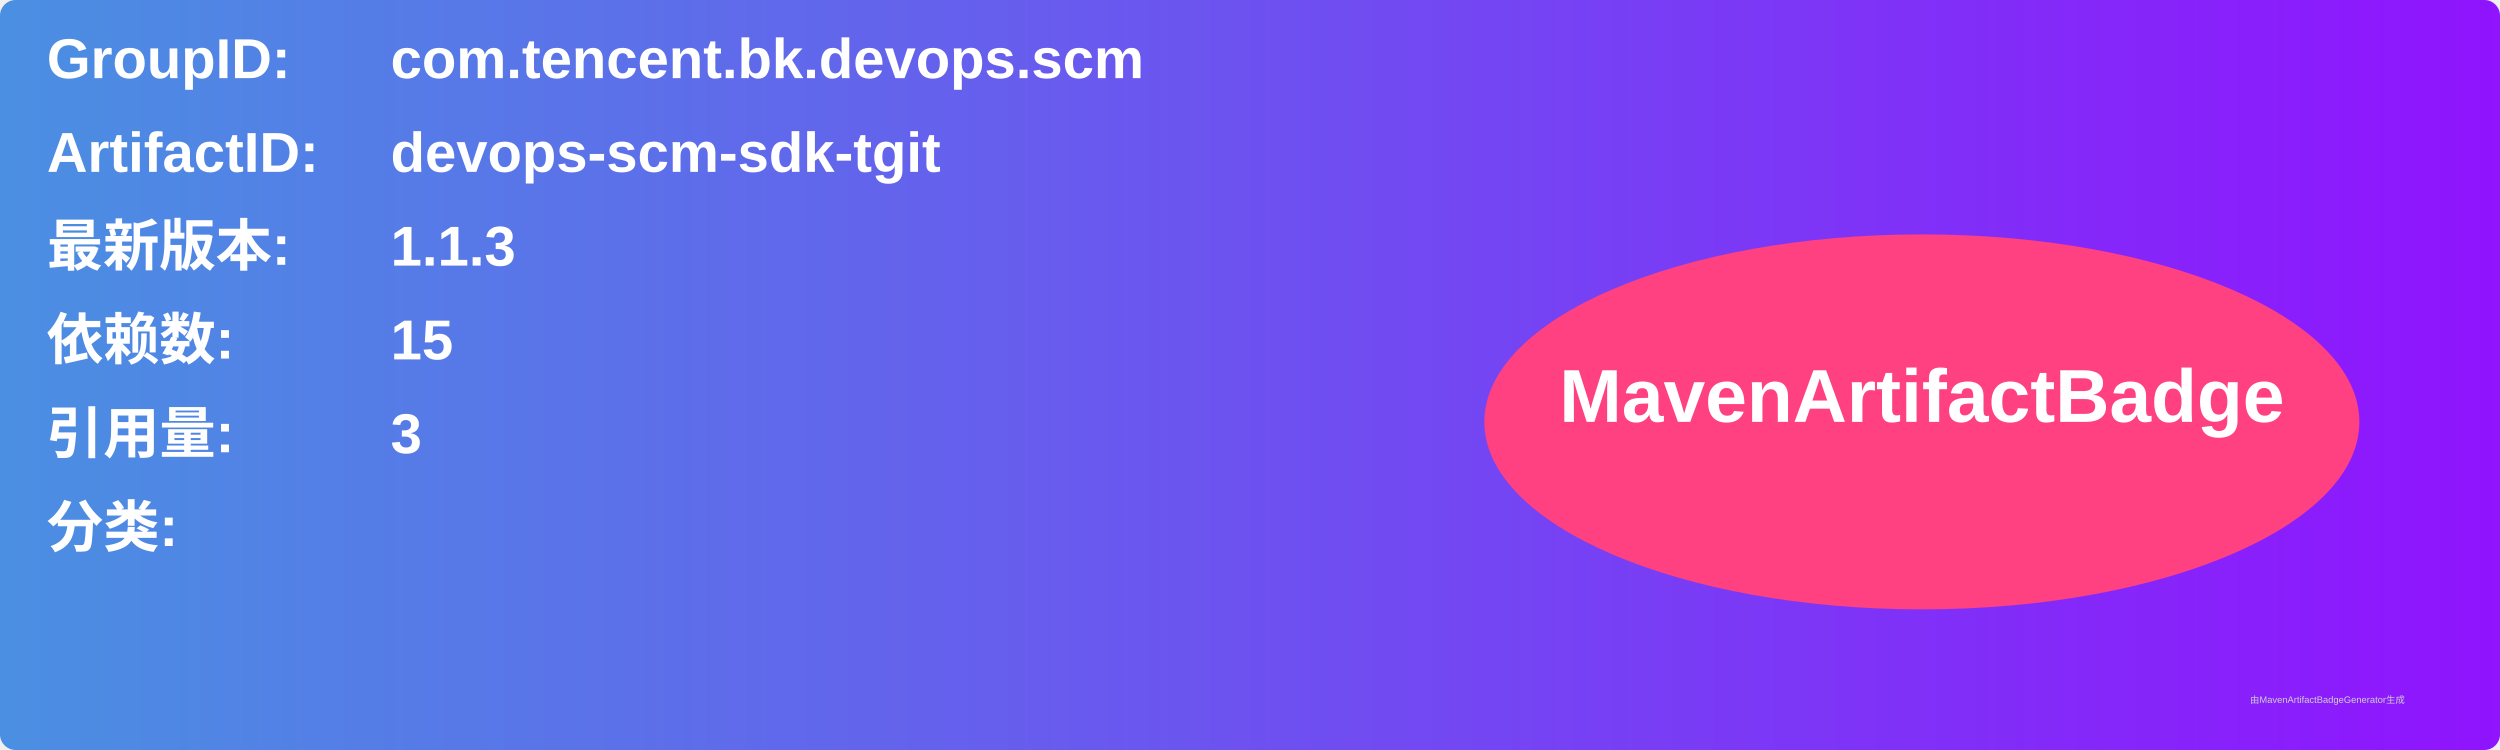
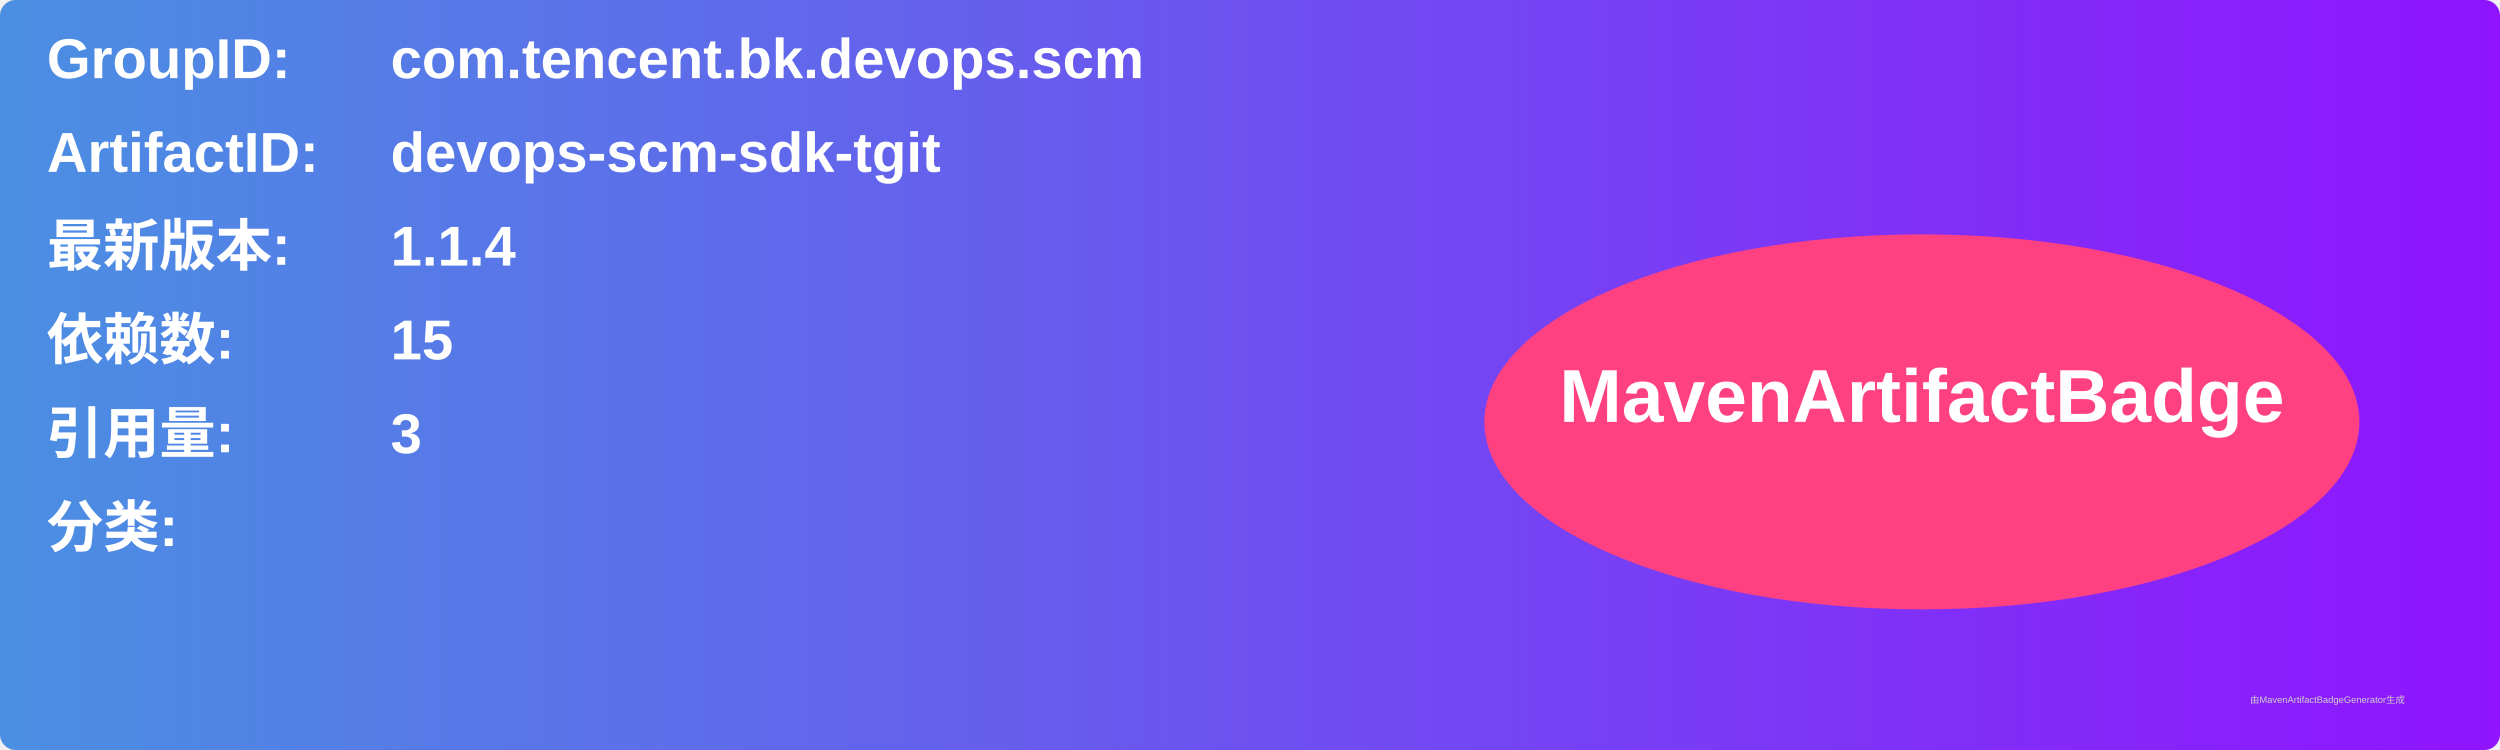
<svg xmlns="http://www.w3.org/2000/svg" width="800" height="240" viewBox="0 0 800 240">
  <linearGradient id="grad" x1="0%" y1="0%" x2="100%" y2="0%">
    <stop offset="0%" stop-color="#4a90e2" />
    <stop offset="100%" stop-color="#9013fe" />
  </linearGradient>
  <rect width="100%" height="100%" rx="5" ry="5" fill="url(#grad)" />
  <g transform="translate(15, 15)">
    <text x="0" y="10" font-family="Arial" font-size="18" fill="white" font-weight="bold" width="260">GroupID:</text>
    <text x="110" y="10" font-family="Arial" font-size="18" fill="white" font-weight="bold" width="460">com.tencent.bk.devops.scm</text>
    <text x="0" y="40" font-family="Arial" font-size="18" fill="white" font-weight="bold" width="260">ArtifactID:</text>
    <text x="110" y="40" font-family="Arial" font-size="18" fill="white" font-weight="bold" width="460">devops-scm-sdk-tgit</text>
    <text x="0" y="70" font-family="Arial" font-size="18" fill="white" font-weight="bold">最新版本:</text>
    <text x="110" y="70" font-family="Arial" font-size="18" fill="white" font-weight="bold">
-       <tspan font-weight="bold">1.1.3</tspan>
+       <tspan font-weight="bold">1.1.4</tspan>
    </text>
    <text x="0" y="100" font-family="Arial" font-size="18" fill="white" font-weight="bold">依赖数: </text>
    <text x="110" y="100" font-family="Arial" font-size="18" fill="white">
      <tspan font-weight="bold">15</tspan>
    </text>
    <text x="0" y="130" font-family="Arial" font-size="18" fill="white" font-weight="bold">引用量: </text>
    <text x="110" y="130" font-family="Arial" font-size="18" fill="white">
      <tspan font-weight="bold">3</tspan>
    </text>
    <text x="0" y="160" font-family="Arial" font-size="18" fill="white" font-weight="bold">分类:</text>
    <text x="10" y="190" font-family="Arial" font-size="10" fill="white">
      <tspan font-weight="bold" />
    </text>
    <ellipse cx="600" cy="120" rx="140" ry="60" fill="#ff4081" />
    <text x="600" y="120" text-anchor="middle" font-family="Arial" font-size="24" fill="white" font-weight="bold">MavenArtifactBadge</text>
  </g>
  <text x="720" y="225" font-family="Arial" font-size="3" fill="#d0d0d0">由MavenArtifactBadgeGenerator生成</text>
</svg>
